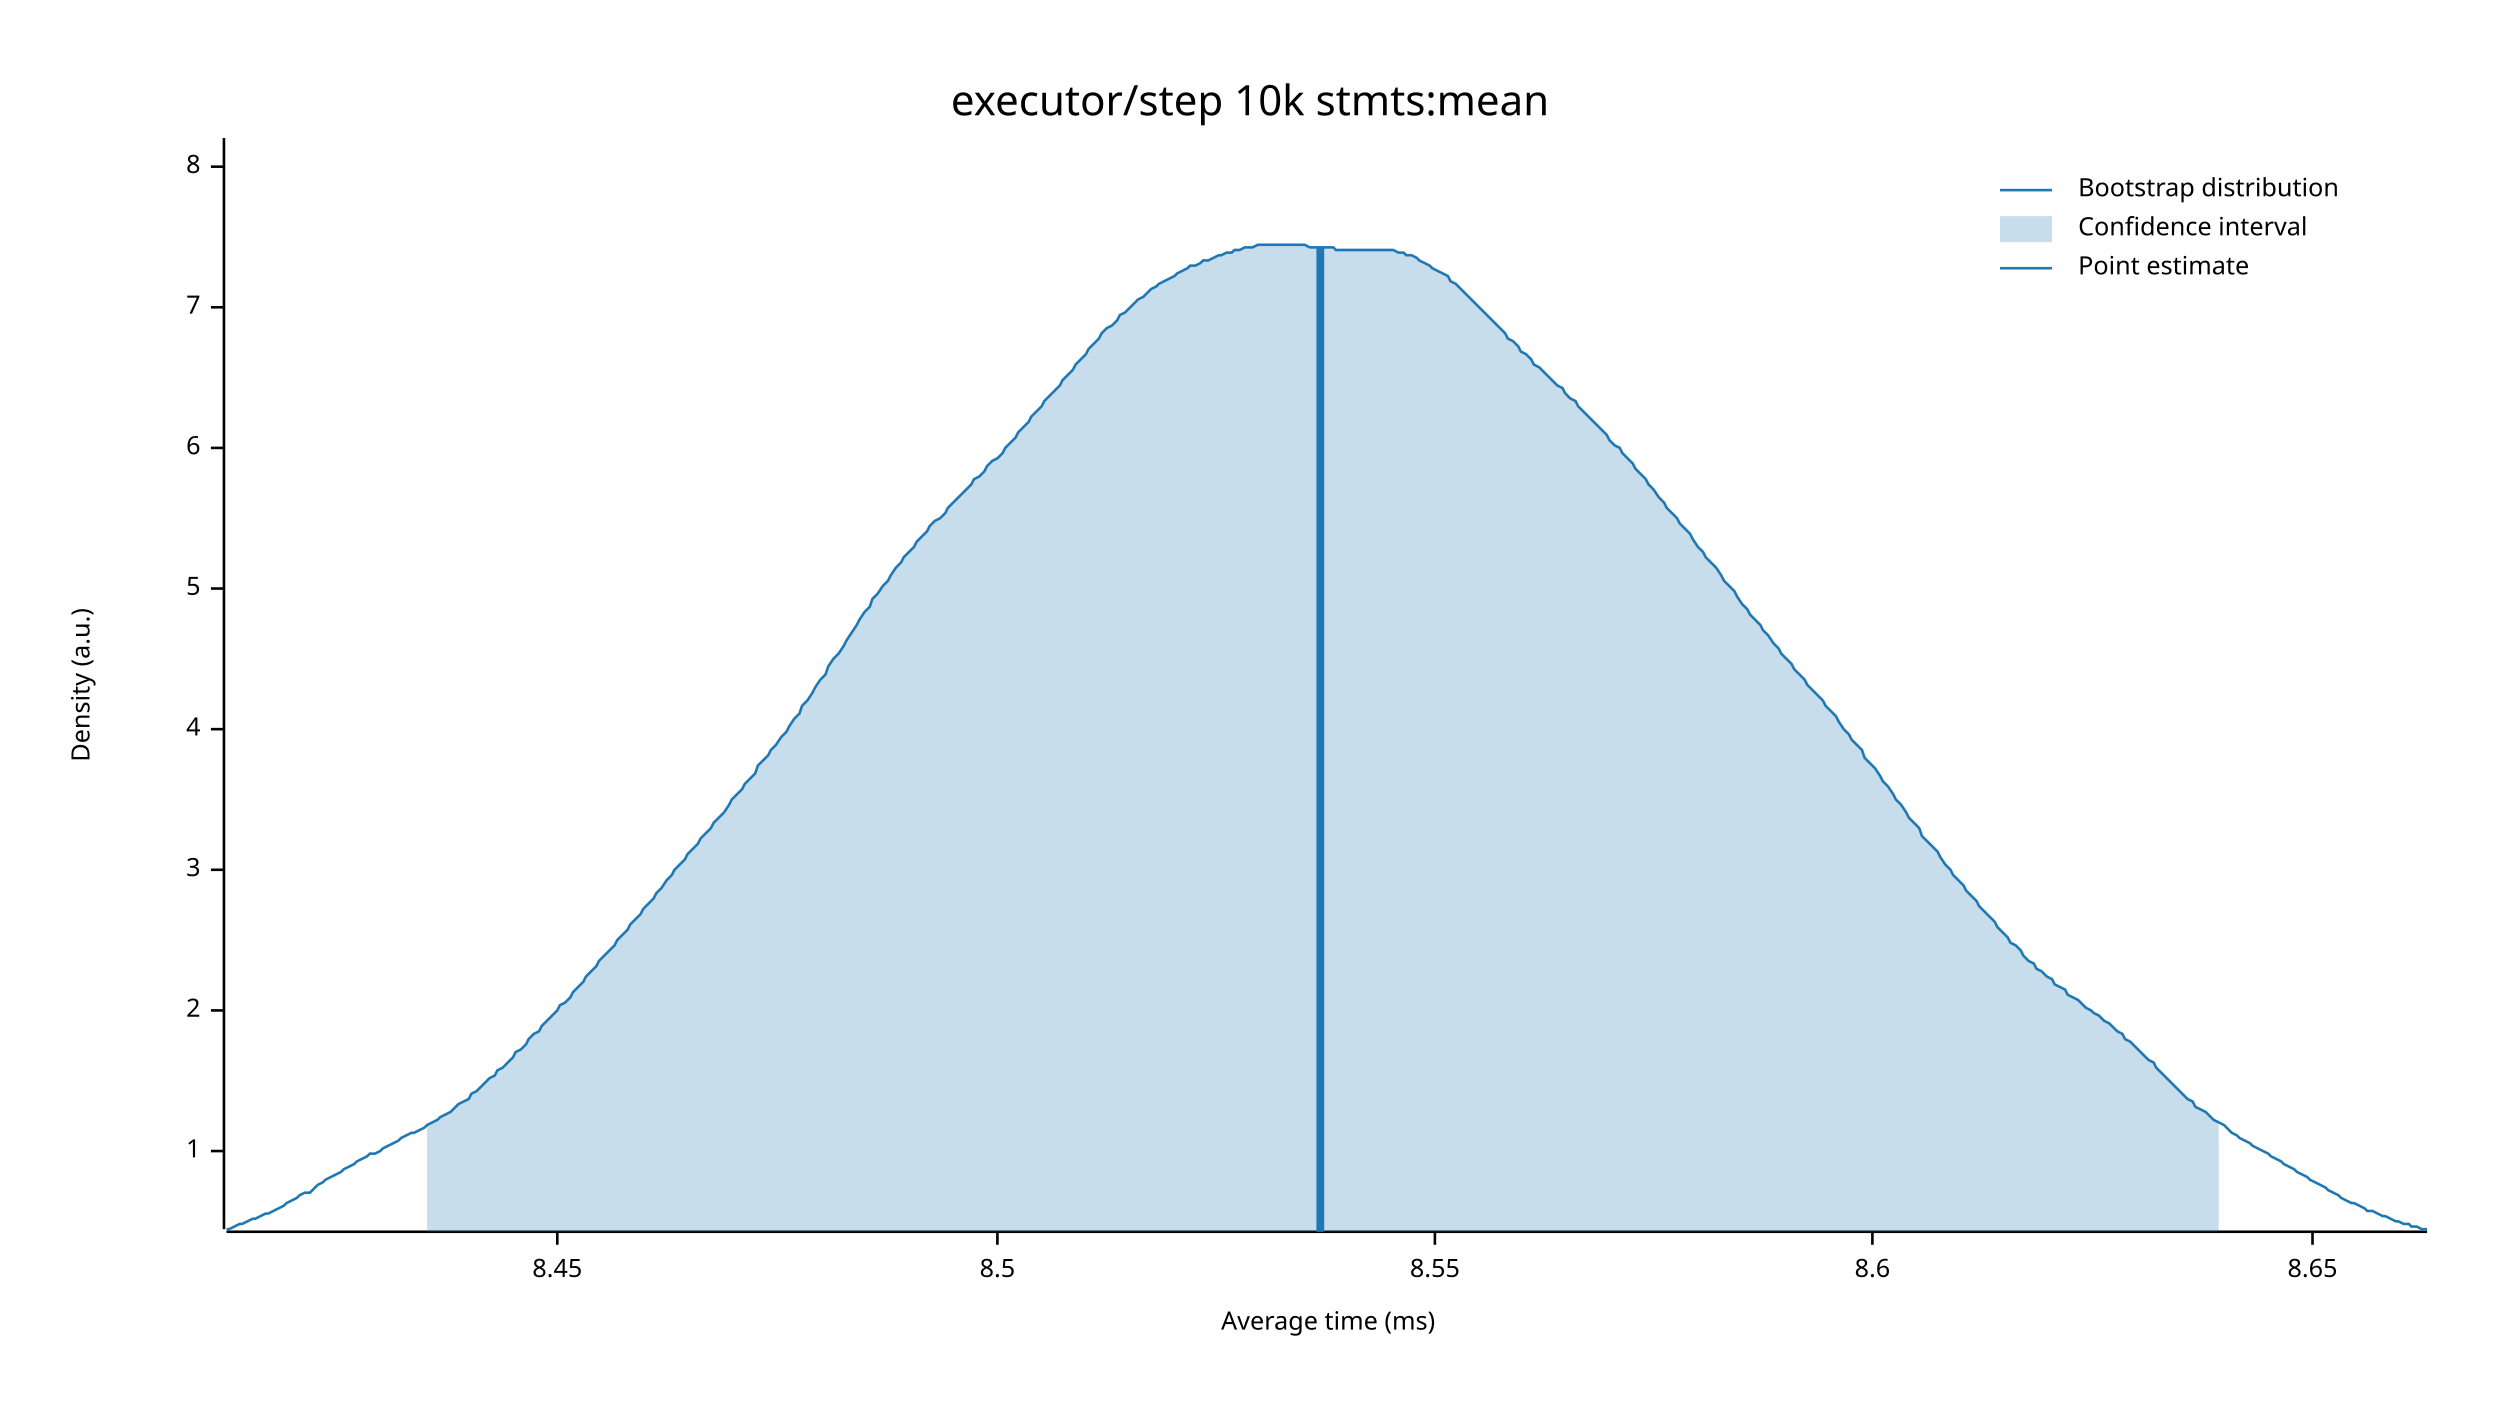
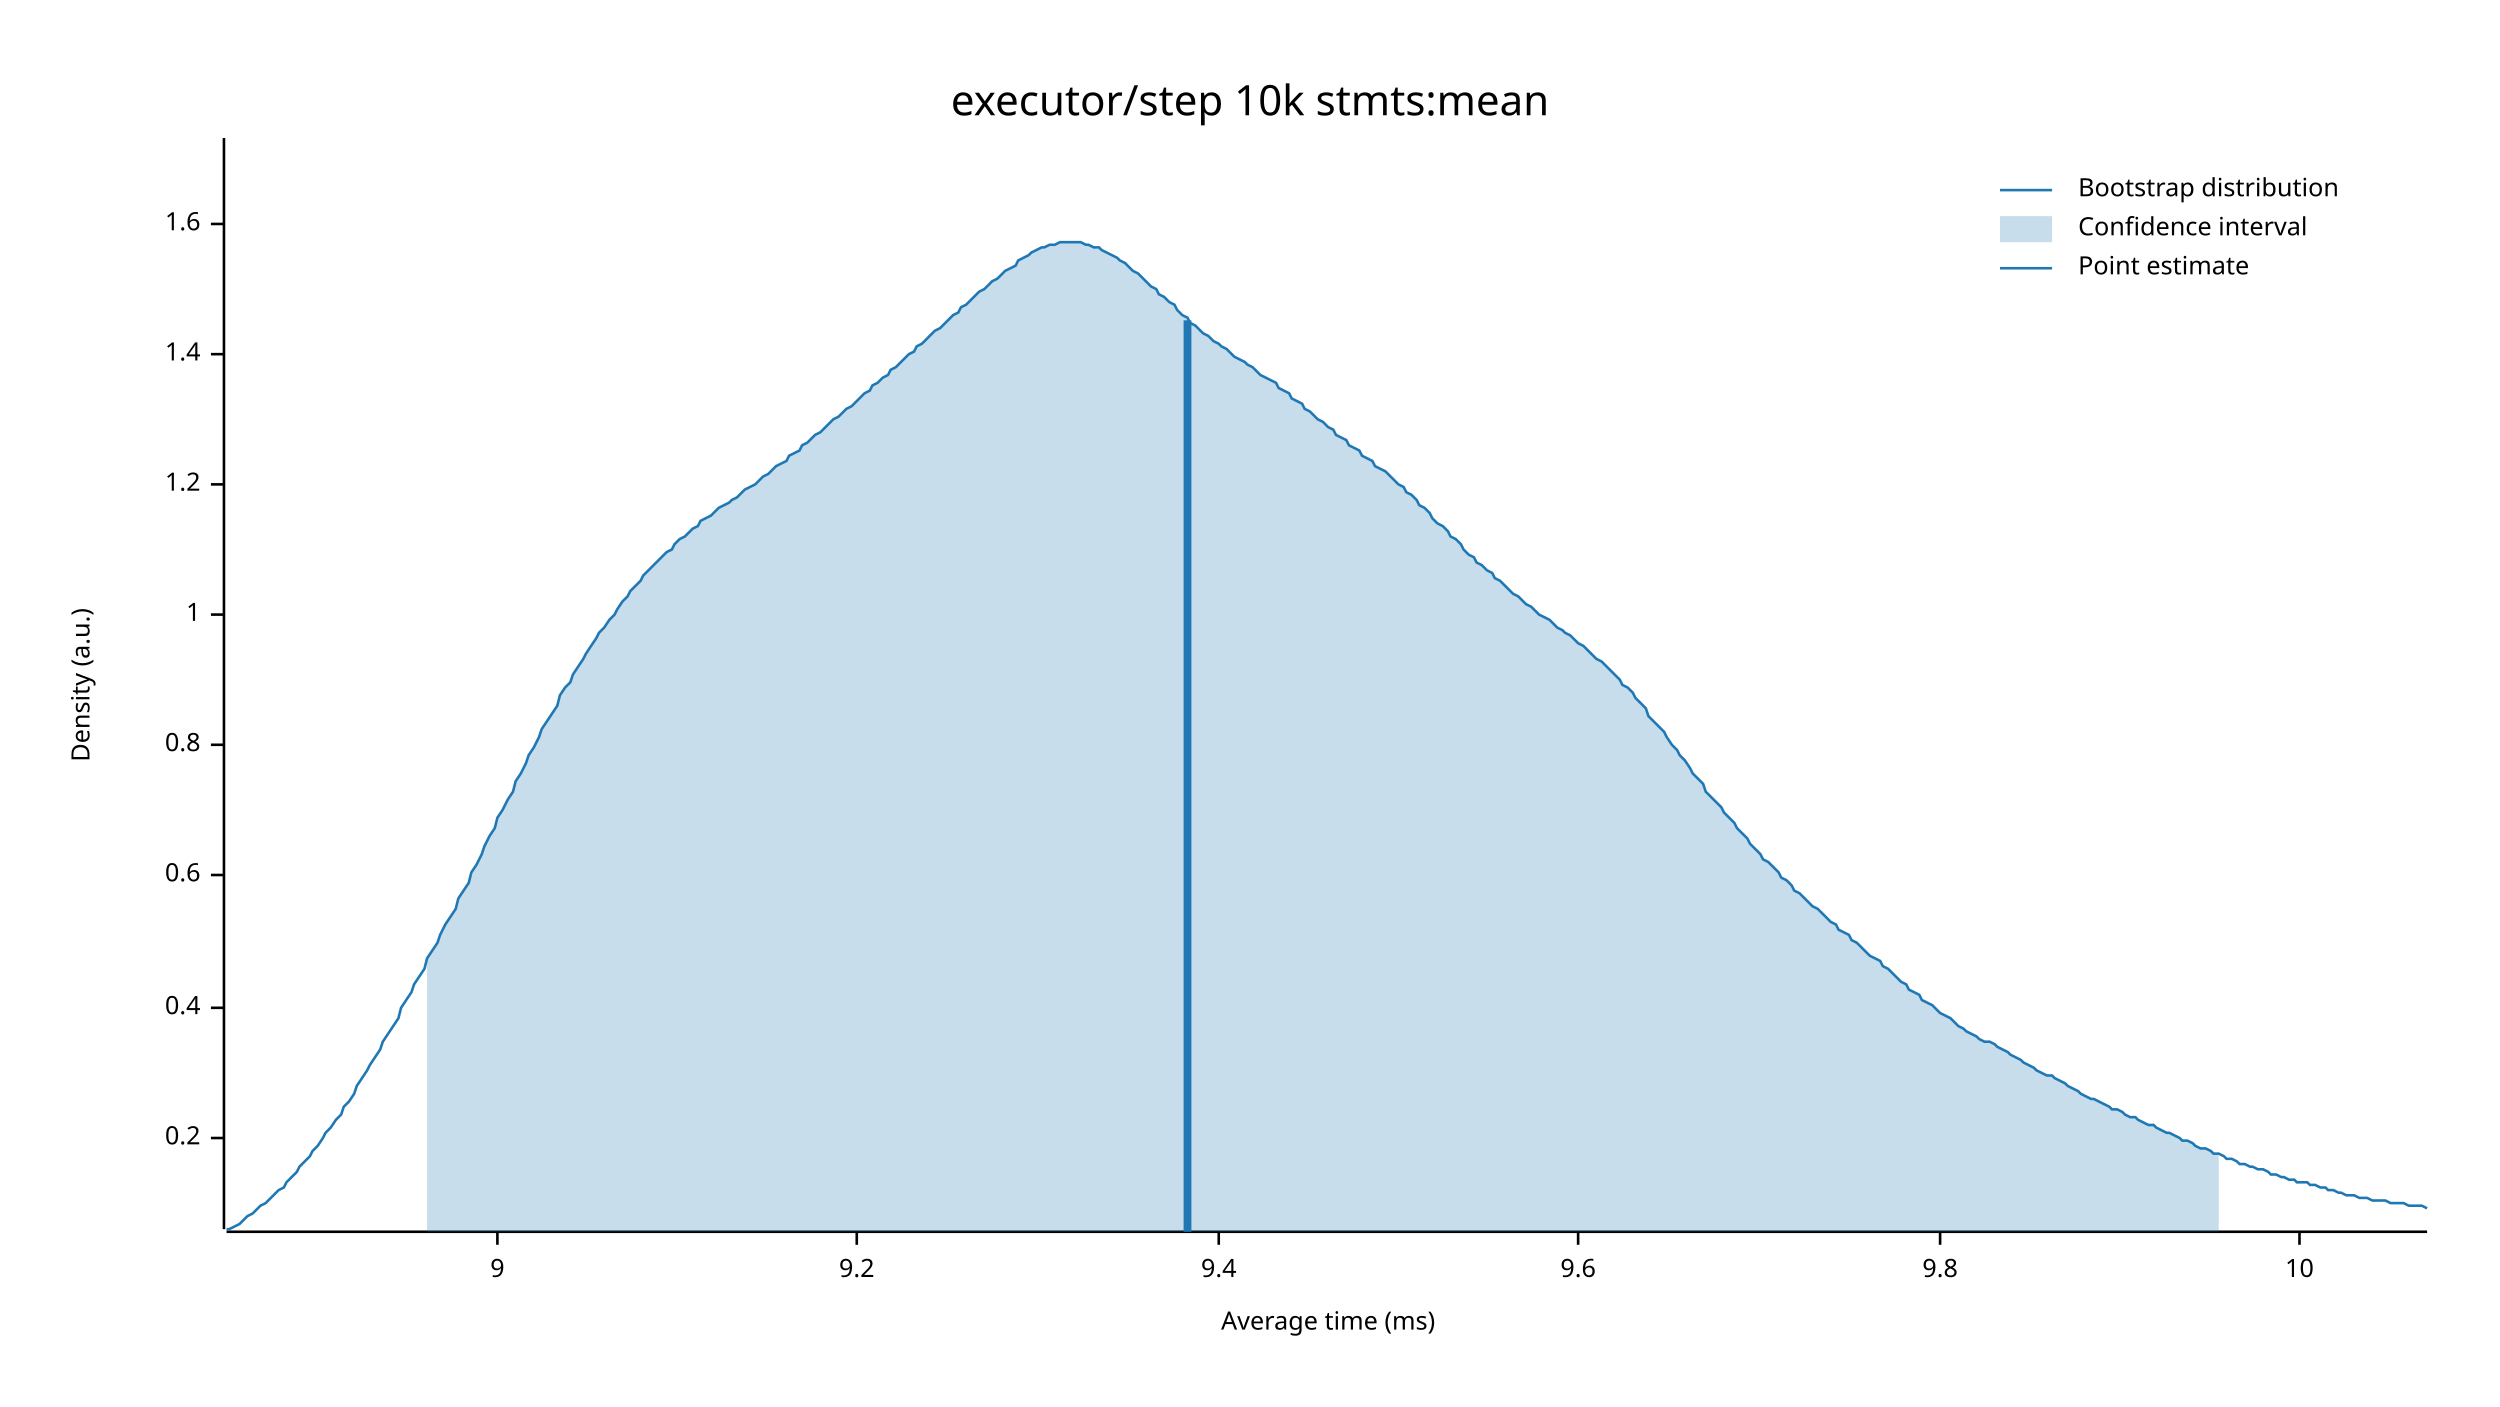
<svg xmlns="http://www.w3.org/2000/svg" width="960" height="540" viewBox="0 0 960 540">
  <text x="480" y="32" dy="0.76em" text-anchor="middle" font-family="sans-serif" font-size="16.129" opacity="1" fill="#000000">
executor/step 10k stmts:mean
</text>
  <text x="27" y="263" dy="0.76em" text-anchor="middle" font-family="sans-serif" font-size="9.677" opacity="1" fill="#000000" transform="rotate(270, 27, 263)">
Density (a.u.)
</text>
  <text x="510" y="513" dy="-0.5ex" text-anchor="middle" font-family="sans-serif" font-size="9.677" opacity="1" fill="#000000">
Average time (ms)
</text>
  <polyline fill="none" opacity="1" stroke="#000000" stroke-width="1" points="86,53 86,472 " />
-   <text x="77" y="442" dy="0.5ex" text-anchor="end" font-family="sans-serif" font-size="9.677" opacity="1" fill="#000000">
+   <text x="77" y="437" dy="0.5ex" text-anchor="end" font-family="sans-serif" font-size="9.677" opacity="1" fill="#000000">
+ 0.2
+ </text>
+   <polyline fill="none" opacity="1" stroke="#000000" stroke-width="1" points="81,437 86,437 " />
+   <text x="77" y="387" dy="0.5ex" text-anchor="end" font-family="sans-serif" font-size="9.677" opacity="1" fill="#000000">
+ 0.4
+ </text>
+   <polyline fill="none" opacity="1" stroke="#000000" stroke-width="1" points="81,387 86,387 " />
+   <text x="77" y="336" dy="0.5ex" text-anchor="end" font-family="sans-serif" font-size="9.677" opacity="1" fill="#000000">
+ 0.6
+ </text>
+   <polyline fill="none" opacity="1" stroke="#000000" stroke-width="1" points="81,336 86,336 " />
+   <text x="77" y="286" dy="0.5ex" text-anchor="end" font-family="sans-serif" font-size="9.677" opacity="1" fill="#000000">
+ 0.8
+ </text>
+   <polyline fill="none" opacity="1" stroke="#000000" stroke-width="1" points="81,286 86,286 " />
+   <text x="77" y="236" dy="0.5ex" text-anchor="end" font-family="sans-serif" font-size="9.677" opacity="1" fill="#000000">
1
</text>
-   <polyline fill="none" opacity="1" stroke="#000000" stroke-width="1" points="81,442 86,442 " />
-   <text x="77" y="388" dy="0.5ex" text-anchor="end" font-family="sans-serif" font-size="9.677" opacity="1" fill="#000000">
- 2
+   <polyline fill="none" opacity="1" stroke="#000000" stroke-width="1" points="81,236 86,236 " />
+   <text x="77" y="186" dy="0.5ex" text-anchor="end" font-family="sans-serif" font-size="9.677" opacity="1" fill="#000000">
+ 1.2
</text>
-   <polyline fill="none" opacity="1" stroke="#000000" stroke-width="1" points="81,388 86,388 " />
-   <text x="77" y="334" dy="0.5ex" text-anchor="end" font-family="sans-serif" font-size="9.677" opacity="1" fill="#000000">
- 3
+   <polyline fill="none" opacity="1" stroke="#000000" stroke-width="1" points="81,186 86,186 " />
+   <text x="77" y="136" dy="0.5ex" text-anchor="end" font-family="sans-serif" font-size="9.677" opacity="1" fill="#000000">
+ 1.4
</text>
-   <polyline fill="none" opacity="1" stroke="#000000" stroke-width="1" points="81,334 86,334 " />
-   <text x="77" y="280" dy="0.5ex" text-anchor="end" font-family="sans-serif" font-size="9.677" opacity="1" fill="#000000">
- 4
+   <polyline fill="none" opacity="1" stroke="#000000" stroke-width="1" points="81,136 86,136 " />
+   <text x="77" y="86" dy="0.5ex" text-anchor="end" font-family="sans-serif" font-size="9.677" opacity="1" fill="#000000">
+ 1.6
</text>
-   <polyline fill="none" opacity="1" stroke="#000000" stroke-width="1" points="81,280 86,280 " />
-   <text x="77" y="226" dy="0.5ex" text-anchor="end" font-family="sans-serif" font-size="9.677" opacity="1" fill="#000000">
- 5
+   <polyline fill="none" opacity="1" stroke="#000000" stroke-width="1" points="81,86 86,86 " />
+   <polyline fill="none" opacity="1" stroke="#000000" stroke-width="1" points="87,473 932,473 " />
+   <text x="191" y="483" dy="0.76em" text-anchor="middle" font-family="sans-serif" font-size="9.677" opacity="1" fill="#000000">
+ 9
</text>
-   <polyline fill="none" opacity="1" stroke="#000000" stroke-width="1" points="81,226 86,226 " />
-   <text x="77" y="172" dy="0.5ex" text-anchor="end" font-family="sans-serif" font-size="9.677" opacity="1" fill="#000000">
- 6
+   <polyline fill="none" opacity="1" stroke="#000000" stroke-width="1" points="191,473 191,478 " />
+   <text x="329" y="483" dy="0.76em" text-anchor="middle" font-family="sans-serif" font-size="9.677" opacity="1" fill="#000000">
+ 9.2
</text>
-   <polyline fill="none" opacity="1" stroke="#000000" stroke-width="1" points="81,172 86,172 " />
-   <text x="77" y="118" dy="0.5ex" text-anchor="end" font-family="sans-serif" font-size="9.677" opacity="1" fill="#000000">
- 7
+   <polyline fill="none" opacity="1" stroke="#000000" stroke-width="1" points="329,473 329,478 " />
+   <text x="468" y="483" dy="0.76em" text-anchor="middle" font-family="sans-serif" font-size="9.677" opacity="1" fill="#000000">
+ 9.4
</text>
-   <polyline fill="none" opacity="1" stroke="#000000" stroke-width="1" points="81,118 86,118 " />
-   <text x="77" y="64" dy="0.5ex" text-anchor="end" font-family="sans-serif" font-size="9.677" opacity="1" fill="#000000">
- 8
+   <polyline fill="none" opacity="1" stroke="#000000" stroke-width="1" points="468,473 468,478 " />
+   <text x="606" y="483" dy="0.76em" text-anchor="middle" font-family="sans-serif" font-size="9.677" opacity="1" fill="#000000">
+ 9.6
</text>
-   <polyline fill="none" opacity="1" stroke="#000000" stroke-width="1" points="81,64 86,64 " />
-   <polyline fill="none" opacity="1" stroke="#000000" stroke-width="1" points="87,473 932,473 " />
-   <text x="214" y="483" dy="0.76em" text-anchor="middle" font-family="sans-serif" font-size="9.677" opacity="1" fill="#000000">
- 8.45
+   <polyline fill="none" opacity="1" stroke="#000000" stroke-width="1" points="606,473 606,478 " />
+   <text x="745" y="483" dy="0.76em" text-anchor="middle" font-family="sans-serif" font-size="9.677" opacity="1" fill="#000000">
+ 9.8
</text>
-   <polyline fill="none" opacity="1" stroke="#000000" stroke-width="1" points="214,473 214,478 " />
-   <text x="383" y="483" dy="0.76em" text-anchor="middle" font-family="sans-serif" font-size="9.677" opacity="1" fill="#000000">
- 8.5
+   <polyline fill="none" opacity="1" stroke="#000000" stroke-width="1" points="745,473 745,478 " />
+   <text x="883" y="483" dy="0.76em" text-anchor="middle" font-family="sans-serif" font-size="9.677" opacity="1" fill="#000000">
+ 10
</text>
-   <polyline fill="none" opacity="1" stroke="#000000" stroke-width="1" points="383,473 383,478 " />
-   <text x="551" y="483" dy="0.76em" text-anchor="middle" font-family="sans-serif" font-size="9.677" opacity="1" fill="#000000">
- 8.55
- </text>
-   <polyline fill="none" opacity="1" stroke="#000000" stroke-width="1" points="551,473 551,478 " />
-   <text x="719" y="483" dy="0.76em" text-anchor="middle" font-family="sans-serif" font-size="9.677" opacity="1" fill="#000000">
- 8.6
- </text>
-   <polyline fill="none" opacity="1" stroke="#000000" stroke-width="1" points="719,473 719,478 " />
-   <text x="888" y="483" dy="0.76em" text-anchor="middle" font-family="sans-serif" font-size="9.677" opacity="1" fill="#000000">
- 8.65
- </text>
-   <polyline fill="none" opacity="1" stroke="#000000" stroke-width="1" points="888,473 888,478 " />
-   <polyline fill="none" opacity="1" stroke="#1F78B4" stroke-width="1" points="87,472 88,472 90,471 92,470 93,470 95,469 97,468 98,468 100,467 102,466 103,466 105,465 107,464 109,463 110,462 112,461 114,460 115,459 117,458 119,458 120,457 122,455 124,454 125,453 127,452 129,451 131,450 132,449 134,448 136,447 137,446 139,445 141,444 142,443 144,443 146,442 147,441 149,440 151,439 153,438 154,437 156,436 158,435 159,435 161,434 163,433 164,432 166,431 168,430 169,429 171,428 173,427 175,425 176,424 178,423 180,422 181,420 183,419 185,417 186,416 188,414 190,413 191,411 193,410 195,408 197,406 198,404 200,403 202,401 203,399 205,397 207,396 208,394 210,392 212,390 214,388 215,386 217,385 219,383 220,381 222,379 224,377 225,375 227,373 229,371 230,369 232,367 234,365 236,363 237,361 239,359 241,357 242,355 244,353 246,351 247,349 249,347 251,345 252,343 254,341 256,338 258,336 259,334 261,332 263,330 264,328 266,326 268,324 269,322 271,320 273,318 274,316 276,314 278,312 280,309 281,307 283,305 285,303 286,301 288,299 290,297 291,294 293,292 295,290 296,288 298,286 300,283 302,281 303,279 305,276 307,274 308,271 310,269 312,266 313,264 315,261 317,259 318,256 320,253 322,251 324,248 325,246 327,243 329,240 330,238 332,235 334,233 335,230 337,228 339,225 341,223 342,221 344,218 346,216 347,214 349,212 351,210 352,208 354,206 356,204 357,202 359,200 361,199 363,197 364,195 366,193 368,191 369,190 371,188 373,186 374,184 376,183 378,181 379,179 381,177 383,176 385,174 386,172 388,170 390,168 391,166 393,164 395,162 396,160 398,158 400,156 401,154 403,152 405,150 407,148 408,146 410,144 412,142 413,140 415,138 417,136 418,134 420,132 422,130 423,128 425,126 427,125 429,123 430,121 432,120 434,118 435,117 437,115 439,114 440,113 442,111 444,110 445,109 447,108 449,107 451,106 452,105 454,104 456,103 457,102 459,102 461,101 462,100 464,100 466,99 468,98 469,98 471,97 473,97 474,96 476,96 478,95 479,95 481,95 483,94 484,94 486,94 488,94 490,94 491,94 493,94 495,94 496,94 498,94 500,94 501,94 503,95 505,95 506,95 508,95 510,95 512,95 513,96 515,96 517,96 518,96 520,96 522,96 523,96 525,96 527,96 528,96 530,96 532,96 534,96 535,96 537,97 539,97 540,98 542,98 544,99 545,100 547,101 549,102 550,103 552,104 554,105 556,106 557,108 559,109 561,111 562,112 564,114 566,116 567,117 569,119 571,121 573,123 574,124 576,126 578,128 579,130 581,131 583,133 584,135 586,136 588,138 589,140 591,141 593,143 595,145 596,146 598,148 600,149 601,151 603,153 605,154 606,156 608,158 610,160 611,161 613,163 615,165 617,167 618,169 620,171 622,172 623,174 625,176 627,178 628,180 630,182 632,184 633,186 635,188 637,191 639,193 640,195 642,197 644,199 645,201 647,203 649,205 650,207 652,210 654,212 655,214 657,216 659,218 661,221 662,223 664,225 666,227 667,229 669,232 671,234 672,236 674,238 676,240 677,242 679,244 681,247 683,249 684,251 686,253 688,255 689,257 691,259 693,261 694,263 696,265 698,267 700,269 701,271 703,273 705,275 706,277 708,280 710,282 711,284 713,286 715,288 716,291 718,293 720,295 722,298 723,300 725,302 727,305 728,307 730,309 732,312 733,314 735,316 737,318 738,321 740,323 742,325 744,327 745,329 747,332 749,334 750,336 752,338 754,340 755,342 757,344 759,346 760,348 762,350 764,352 766,354 767,356 769,358 771,360 772,362 774,363 776,365 777,367 779,369 781,370 782,372 784,373 786,375 788,376 789,378 791,379 793,380 794,382 796,383 798,384 799,385 801,387 803,388 804,389 806,390 808,392 810,393 811,394 813,396 815,397 816,399 818,400 820,402 821,403 823,405 825,407 827,408 828,410 830,412 832,414 833,415 835,417 837,419 838,420 840,422 842,423 843,425 845,426 847,427 849,429 850,430 852,431 854,432 855,433 857,435 859,436 860,437 862,438 864,439 865,440 867,441 869,442 871,443 872,444 874,445 876,446 877,447 879,448 881,449 882,450 884,451 886,452 887,453 889,454 891,455 893,456 894,457 896,458 898,459 899,460 901,461 903,462 904,462 906,463 908,464 909,465 911,465 913,466 915,467 916,467 918,468 920,469 921,469 923,470 925,470 926,471 928,471 930,472 932,472 " />
-   <polygon opacity="0.25" fill="#1F78B4" points="164,432 166,431 168,430 169,429 171,428 173,427 175,425 176,424 178,423 180,422 181,420 183,419 185,417 186,416 188,414 190,413 191,411 193,410 195,408 197,406 198,404 200,403 202,401 203,399 205,397 207,396 208,394 210,392 212,390 214,388 215,386 217,385 219,383 220,381 222,379 224,377 225,375 227,373 229,371 230,369 232,367 234,365 236,363 237,361 239,359 241,357 242,355 244,353 246,351 247,349 249,347 251,345 252,343 254,341 256,338 258,336 259,334 261,332 263,330 264,328 266,326 268,324 269,322 271,320 273,318 274,316 276,314 278,312 280,309 281,307 283,305 285,303 286,301 288,299 290,297 291,294 293,292 295,290 296,288 298,286 300,283 302,281 303,279 305,276 307,274 308,271 310,269 312,266 313,264 315,261 317,259 318,256 320,253 322,251 324,248 325,246 327,243 329,240 330,238 332,235 334,233 335,230 337,228 339,225 341,223 342,221 344,218 346,216 347,214 349,212 351,210 352,208 354,206 356,204 357,202 359,200 361,199 363,197 364,195 366,193 368,191 369,190 371,188 373,186 374,184 376,183 378,181 379,179 381,177 383,176 385,174 386,172 388,170 390,168 391,166 393,164 395,162 396,160 398,158 400,156 401,154 403,152 405,150 407,148 408,146 410,144 412,142 413,140 415,138 417,136 418,134 420,132 422,130 423,128 425,126 427,125 429,123 430,121 432,120 434,118 435,117 437,115 439,114 440,113 442,111 444,110 445,109 447,108 449,107 451,106 452,105 454,104 456,103 457,102 459,102 461,101 462,100 464,100 466,99 468,98 469,98 471,97 473,97 474,96 476,96 478,95 479,95 481,95 483,94 484,94 486,94 488,94 490,94 491,94 493,94 495,94 496,94 498,94 500,94 501,94 503,95 505,95 506,95 508,95 510,95 512,95 513,96 515,96 517,96 518,96 520,96 522,96 523,96 525,96 527,96 528,96 530,96 532,96 534,96 535,96 537,97 539,97 540,98 542,98 544,99 545,100 547,101 549,102 550,103 552,104 554,105 556,106 557,108 559,109 561,111 562,112 564,114 566,116 567,117 569,119 571,121 573,123 574,124 576,126 578,128 579,130 581,131 583,133 584,135 586,136 588,138 589,140 591,141 593,143 595,145 596,146 598,148 600,149 601,151 603,153 605,154 606,156 608,158 610,160 611,161 613,163 615,165 617,167 618,169 620,171 622,172 623,174 625,176 627,178 628,180 630,182 632,184 633,186 635,188 637,191 639,193 640,195 642,197 644,199 645,201 647,203 649,205 650,207 652,210 654,212 655,214 657,216 659,218 661,221 662,223 664,225 666,227 667,229 669,232 671,234 672,236 674,238 676,240 677,242 679,244 681,247 683,249 684,251 686,253 688,255 689,257 691,259 693,261 694,263 696,265 698,267 700,269 701,271 703,273 705,275 706,277 708,280 710,282 711,284 713,286 715,288 716,291 718,293 720,295 722,298 723,300 725,302 727,305 728,307 730,309 732,312 733,314 735,316 737,318 738,321 740,323 742,325 744,327 745,329 747,332 749,334 750,336 752,338 754,340 755,342 757,344 759,346 760,348 762,350 764,352 766,354 767,356 769,358 771,360 772,362 774,363 776,365 777,367 779,369 781,370 782,372 784,373 786,375 788,376 789,378 791,379 793,380 794,382 796,383 798,384 799,385 801,387 803,388 804,389 806,390 808,392 810,393 811,394 813,396 815,397 816,399 818,400 820,402 821,403 823,405 825,407 827,408 828,410 830,412 832,414 833,415 835,417 837,419 838,420 840,422 842,423 843,425 845,426 847,427 849,429 850,430 852,431 852,473 164,473 " />
-   <polyline fill="none" opacity="1" stroke="#1F78B4" stroke-width="3" points="507,473 507,95 " />
+   <polyline fill="none" opacity="1" stroke="#000000" stroke-width="1" points="883,473 883,478 " />
+   <polyline fill="none" opacity="1" stroke="#1F78B4" stroke-width="1" points="87,472 88,472 90,471 92,470 93,469 95,467 97,466 98,465 100,463 102,462 103,461 105,459 107,457 109,456 110,454 112,452 114,450 115,448 117,446 119,444 120,442 122,440 124,437 125,435 127,433 129,430 131,428 132,425 134,423 136,420 137,417 139,414 141,411 142,409 144,406 146,403 147,400 149,397 151,394 153,391 154,387 156,384 158,381 159,378 161,375 163,372 164,368 166,365 168,362 169,359 171,355 173,352 175,349 176,345 178,342 180,339 181,335 183,332 185,328 186,325 188,321 190,318 191,314 193,311 195,307 197,304 198,300 200,297 202,293 203,290 205,287 207,283 208,280 210,277 212,274 214,271 215,267 217,264 219,262 220,259 222,256 224,253 225,251 227,248 229,245 230,243 232,241 234,238 236,236 237,234 239,231 241,229 242,227 244,225 246,223 247,221 249,219 251,217 252,216 254,214 256,212 258,211 259,209 261,207 263,206 264,205 266,203 268,202 269,200 271,199 273,198 274,197 276,195 278,194 280,193 281,192 283,191 285,189 286,188 288,187 290,186 291,185 293,183 295,182 296,181 298,179 300,178 302,177 303,175 305,174 307,173 308,171 310,170 312,168 313,167 315,166 317,164 318,163 320,161 322,160 324,158 325,157 327,156 329,154 330,153 332,151 334,150 335,148 337,147 339,145 341,144 342,142 344,141 346,139 347,138 349,136 351,135 352,133 354,132 356,130 357,129 359,127 361,126 363,124 364,123 366,121 368,120 369,118 371,117 373,115 374,114 376,112 378,111 379,110 381,108 383,107 385,105 386,104 388,103 390,102 391,100 393,99 395,98 396,97 398,96 400,95 401,95 403,94 405,94 407,93 408,93 410,93 412,93 413,93 415,93 417,94 418,94 420,95 422,95 423,96 425,97 427,98 429,99 430,100 432,101 434,103 435,104 437,105 439,107 440,108 442,110 444,111 445,113 447,114 449,116 451,117 452,119 454,121 456,122 457,124 459,125 461,127 462,128 464,129 466,131 468,132 469,133 471,134 473,136 474,137 476,138 478,139 479,140 481,141 483,143 484,144 486,145 488,146 490,147 491,149 493,150 495,151 496,153 498,154 500,155 501,157 503,158 505,160 506,161 508,162 510,164 512,165 513,167 515,168 517,169 518,171 520,172 522,173 523,175 525,176 527,177 528,179 530,180 532,181 534,183 535,184 537,186 539,187 540,189 542,190 544,192 545,194 547,195 549,197 550,199 552,201 554,202 556,204 557,206 559,207 561,209 562,211 564,213 566,214 567,216 569,217 571,219 573,220 574,222 576,223 578,225 579,226 581,228 583,229 584,230 586,232 588,233 589,234 591,236 593,237 595,238 596,239 598,241 600,242 601,243 603,244 605,246 606,247 608,248 610,250 611,251 613,253 615,254 617,256 618,257 620,259 622,261 623,263 625,264 627,266 628,268 630,270 632,272 633,275 635,277 637,279 639,281 640,283 642,286 644,288 645,290 647,292 649,295 650,297 652,299 654,301 655,304 657,306 659,308 661,310 662,312 664,314 666,316 667,318 669,320 671,322 672,324 674,326 676,328 677,330 679,331 681,333 683,335 684,337 686,338 688,340 689,342 691,343 693,345 694,346 696,348 698,349 700,351 701,352 703,354 705,355 706,357 708,358 710,359 711,361 713,362 715,364 716,365 718,367 720,368 722,369 723,371 725,372 727,374 728,375 730,377 732,378 733,380 735,381 737,382 738,384 740,385 742,386 744,388 745,389 747,390 749,391 750,392 752,394 754,395 755,396 757,397 759,398 760,399 762,400 764,400 766,401 767,402 769,403 771,404 772,405 774,406 776,407 777,408 779,409 781,410 782,411 784,412 786,413 788,413 789,414 791,415 793,416 794,417 796,418 798,419 799,420 801,421 803,422 804,422 806,423 808,424 810,425 811,426 813,426 815,427 816,428 818,429 820,429 821,430 823,431 825,432 827,432 828,433 830,434 832,435 833,435 835,436 837,437 838,438 840,438 842,439 843,440 845,441 847,441 849,442 850,443 852,443 854,444 855,445 857,445 859,446 860,447 862,447 864,448 865,448 867,449 869,449 871,450 872,451 874,451 876,452 877,452 879,453 881,453 882,454 884,454 886,454 887,455 889,455 891,456 893,456 894,457 896,457 898,458 899,458 901,459 903,459 904,459 906,460 908,460 909,460 911,461 913,461 915,461 916,461 918,462 920,462 921,462 923,462 925,463 926,463 928,463 930,463 932,464 " />
+   <polygon opacity="0.25" fill="#1F78B4" points="164,368 166,365 168,362 169,359 171,355 173,352 175,349 176,345 178,342 180,339 181,335 183,332 185,328 186,325 188,321 190,318 191,314 193,311 195,307 197,304 198,300 200,297 202,293 203,290 205,287 207,283 208,280 210,277 212,274 214,271 215,267 217,264 219,262 220,259 222,256 224,253 225,251 227,248 229,245 230,243 232,241 234,238 236,236 237,234 239,231 241,229 242,227 244,225 246,223 247,221 249,219 251,217 252,216 254,214 256,212 258,211 259,209 261,207 263,206 264,205 266,203 268,202 269,200 271,199 273,198 274,197 276,195 278,194 280,193 281,192 283,191 285,189 286,188 288,187 290,186 291,185 293,183 295,182 296,181 298,179 300,178 302,177 303,175 305,174 307,173 308,171 310,170 312,168 313,167 315,166 317,164 318,163 320,161 322,160 324,158 325,157 327,156 329,154 330,153 332,151 334,150 335,148 337,147 339,145 341,144 342,142 344,141 346,139 347,138 349,136 351,135 352,133 354,132 356,130 357,129 359,127 361,126 363,124 364,123 366,121 368,120 369,118 371,117 373,115 374,114 376,112 378,111 379,110 381,108 383,107 385,105 386,104 388,103 390,102 391,100 393,99 395,98 396,97 398,96 400,95 401,95 403,94 405,94 407,93 408,93 410,93 412,93 413,93 415,93 417,94 418,94 420,95 422,95 423,96 425,97 427,98 429,99 430,100 432,101 434,103 435,104 437,105 439,107 440,108 442,110 444,111 445,113 447,114 449,116 451,117 452,119 454,121 456,122 457,124 459,125 461,127 462,128 464,129 466,131 468,132 469,133 471,134 473,136 474,137 476,138 478,139 479,140 481,141 483,143 484,144 486,145 488,146 490,147 491,149 493,150 495,151 496,153 498,154 500,155 501,157 503,158 505,160 506,161 508,162 510,164 512,165 513,167 515,168 517,169 518,171 520,172 522,173 523,175 525,176 527,177 528,179 530,180 532,181 534,183 535,184 537,186 539,187 540,189 542,190 544,192 545,194 547,195 549,197 550,199 552,201 554,202 556,204 557,206 559,207 561,209 562,211 564,213 566,214 567,216 569,217 571,219 573,220 574,222 576,223 578,225 579,226 581,228 583,229 584,230 586,232 588,233 589,234 591,236 593,237 595,238 596,239 598,241 600,242 601,243 603,244 605,246 606,247 608,248 610,250 611,251 613,253 615,254 617,256 618,257 620,259 622,261 623,263 625,264 627,266 628,268 630,270 632,272 633,275 635,277 637,279 639,281 640,283 642,286 644,288 645,290 647,292 649,295 650,297 652,299 654,301 655,304 657,306 659,308 661,310 662,312 664,314 666,316 667,318 669,320 671,322 672,324 674,326 676,328 677,330 679,331 681,333 683,335 684,337 686,338 688,340 689,342 691,343 693,345 694,346 696,348 698,349 700,351 701,352 703,354 705,355 706,357 708,358 710,359 711,361 713,362 715,364 716,365 718,367 720,368 722,369 723,371 725,372 727,374 728,375 730,377 732,378 733,380 735,381 737,382 738,384 740,385 742,386 744,388 745,389 747,390 749,391 750,392 752,394 754,395 755,396 757,397 759,398 760,399 762,400 764,400 766,401 767,402 769,403 771,404 772,405 774,406 776,407 777,408 779,409 781,410 782,411 784,412 786,413 788,413 789,414 791,415 793,416 794,417 796,418 798,419 799,420 801,421 803,422 804,422 806,423 808,424 810,425 811,426 813,426 815,427 816,428 818,429 820,429 821,430 823,431 825,432 827,432 828,433 830,434 832,435 833,435 835,436 837,437 838,438 840,438 842,439 843,440 845,441 847,441 849,442 850,443 852,443 852,473 164,473 " />
+   <polyline fill="none" opacity="1" stroke="#1F78B4" stroke-width="3" points="456,473 456,123 " />
  <text x="798" y="68" dy="0.76em" text-anchor="start" font-family="sans-serif" font-size="9.677" opacity="1" fill="#000000">
Bootstrap distribution
</text>
  <text x="798" y="83" dy="0.76em" text-anchor="start" font-family="sans-serif" font-size="9.677" opacity="1" fill="#000000">
Confidence interval
</text>
  <text x="798" y="98" dy="0.76em" text-anchor="start" font-family="sans-serif" font-size="9.677" opacity="1" fill="#000000">
Point estimate
</text>
  <polyline fill="none" opacity="1" stroke="#1F78B4" stroke-width="1" points="768,73 788,73 " />
  <rect x="768" y="83" width="20" height="10" opacity="0.25" fill="#1F78B4" stroke="none" />
  <polyline fill="none" opacity="1" stroke="#1F78B4" stroke-width="1" points="768,103 788,103 " />
</svg>
